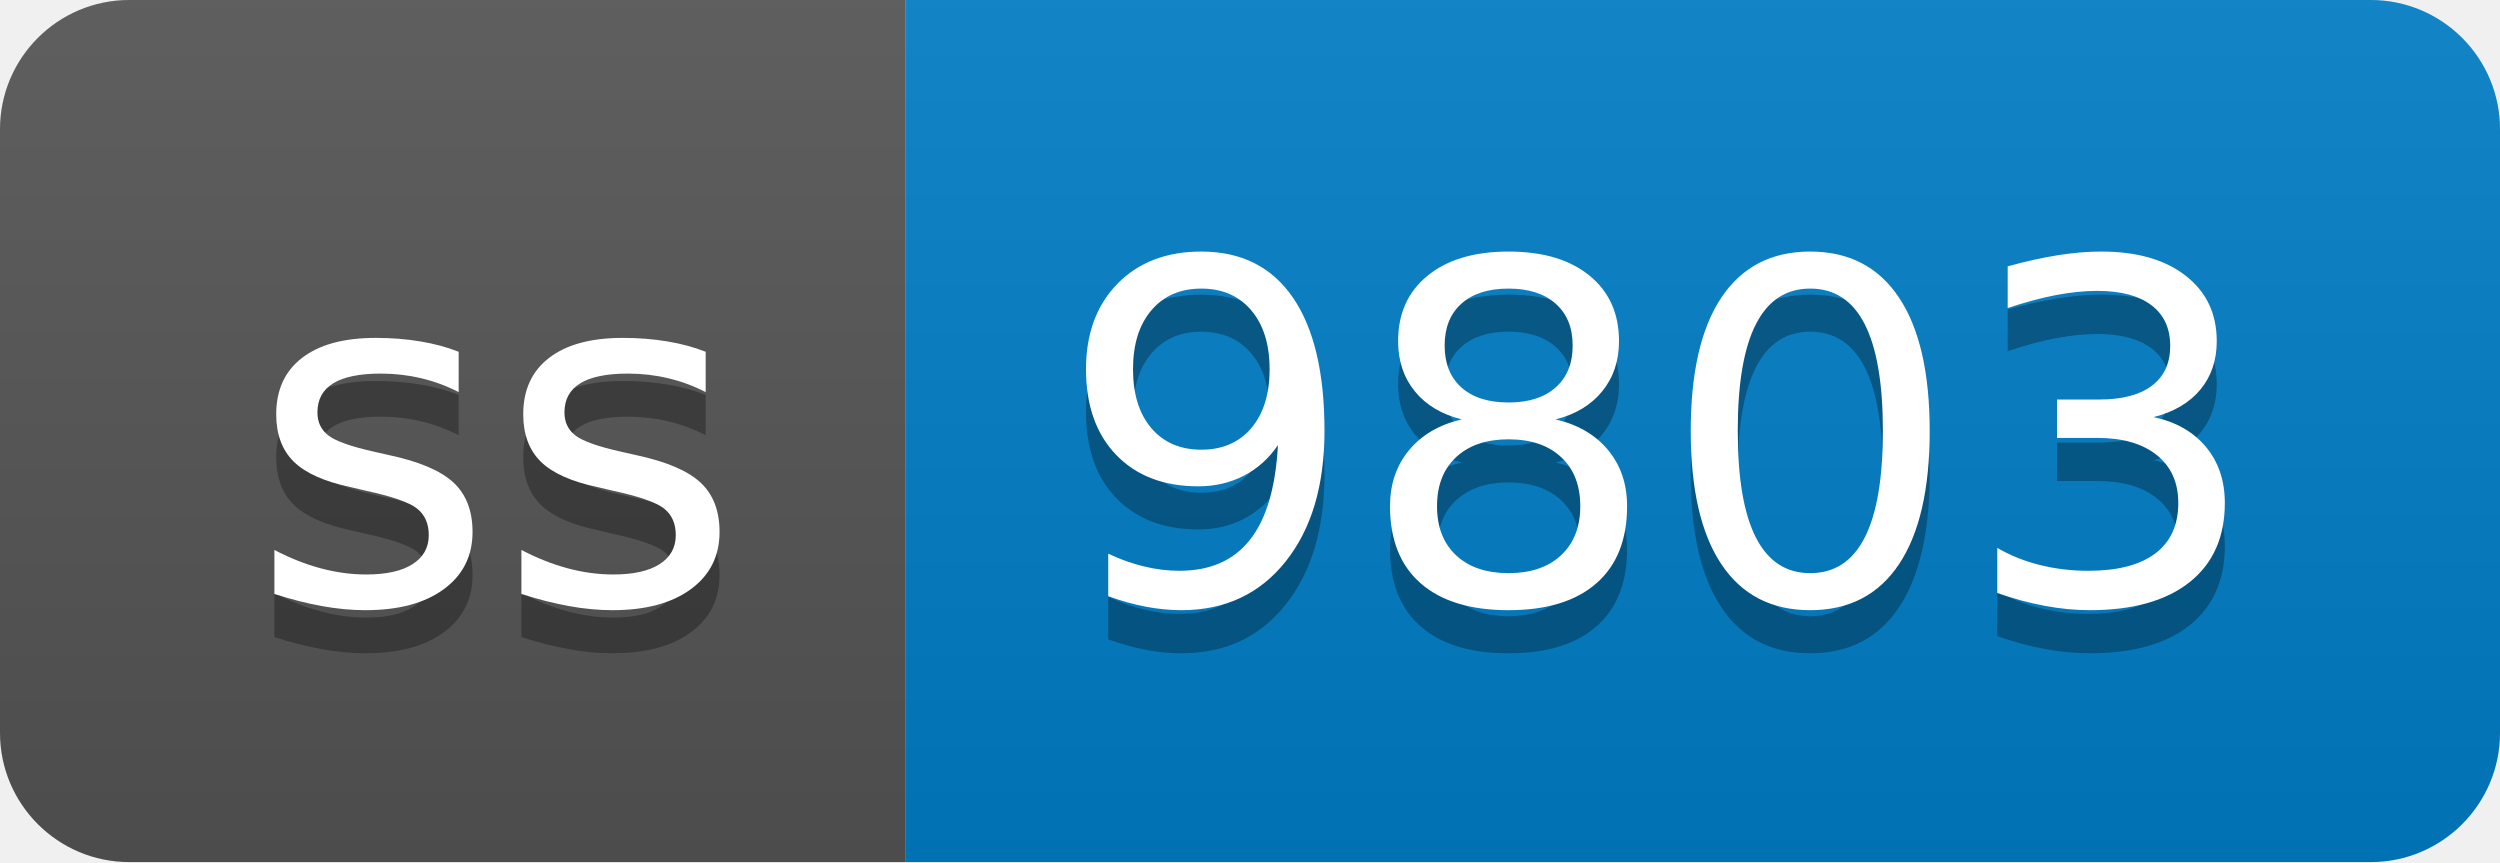
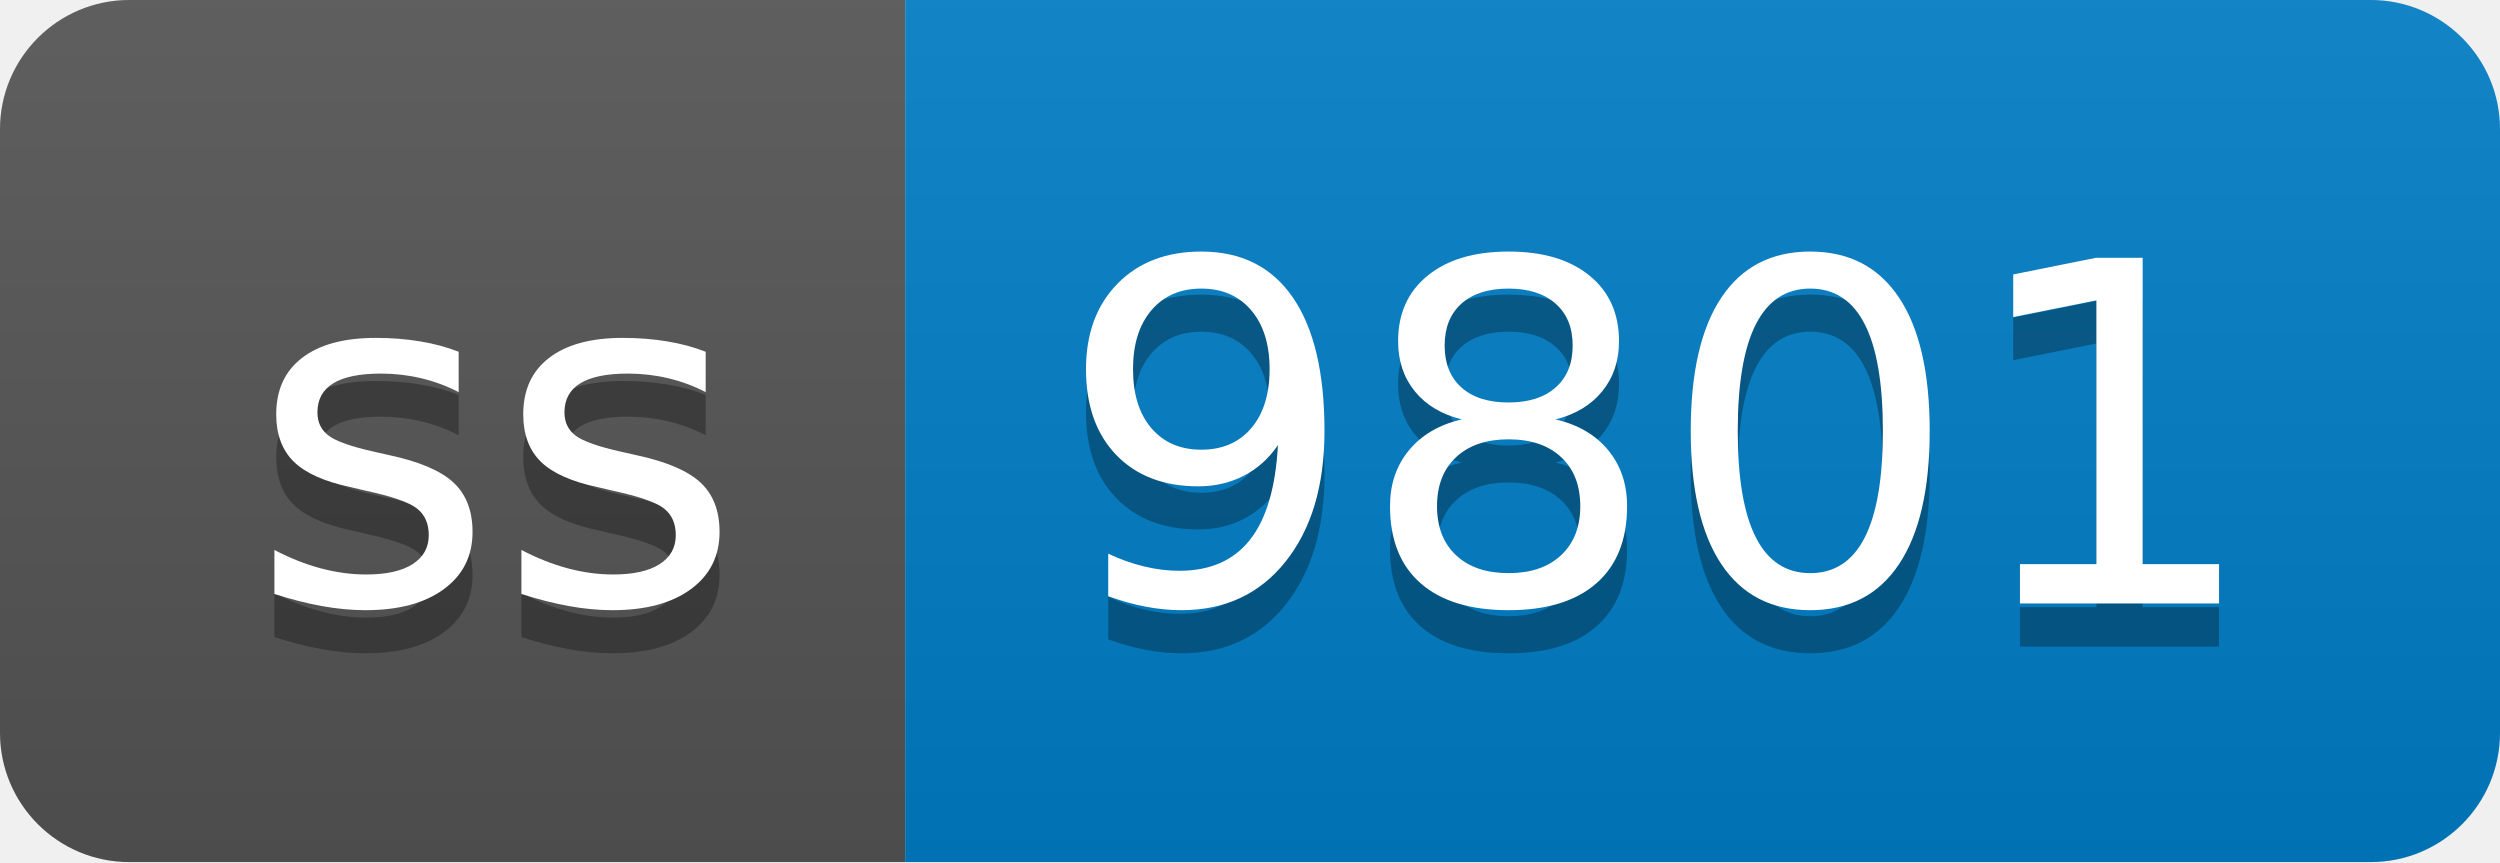
- <svg xmlns="http://www.w3.org/2000/svg" width="58" height="20" role="img" aria-label="ss: 9803">
+ <svg xmlns="http://www.w3.org/2000/svg" width="58" height="20" role="img" aria-label="ss: 9801">
  <linearGradient id="s" x2="0" y2="100%">
    <stop offset="0" stop-color="#bbb" stop-opacity=".1" />
    <stop offset="1" stop-opacity=".1" />
  </linearGradient>
  <clipPath id="r">
    <rect width="58" height="20" rx="3" fill="#fff" />
  </clipPath>
  <g clip-path="url(#r)">
    <rect width="21" height="20" fill="#555" />
    <rect x="21" width="37" height="20" fill="#007ec6" />
    <rect width="58" height="20" fill="url(#s)" />
  </g>
  <g fill="#fff" text-anchor="middle" font-family="Verdana,Geneva,DejaVu Sans,sans-serif" text-rendering="geometricPrecision" font-size="110">
    <text aria-hidden="true" x="115" y="150" fill="#010101" fill-opacity=".3" transform="scale(.1)" textLength="110">ss</text>
    <text x="115" y="140" transform="scale(.1)" fill="#fff" textLength="110">ss</text>
-     <text aria-hidden="true" x="385" y="150" fill="#010101" fill-opacity=".3" transform="scale(.1)" textLength="270">9803</text>
-     <text x="385" y="140" transform="scale(.1)" fill="#fff" textLength="270">9803</text>
+     <text aria-hidden="true" x="385" y="150" fill="#010101" fill-opacity=".3" transform="scale(.1)" textLength="270">9801</text>
+     <text x="385" y="140" transform="scale(.1)" fill="#fff" textLength="270">9801</text>
  </g>
</svg>
